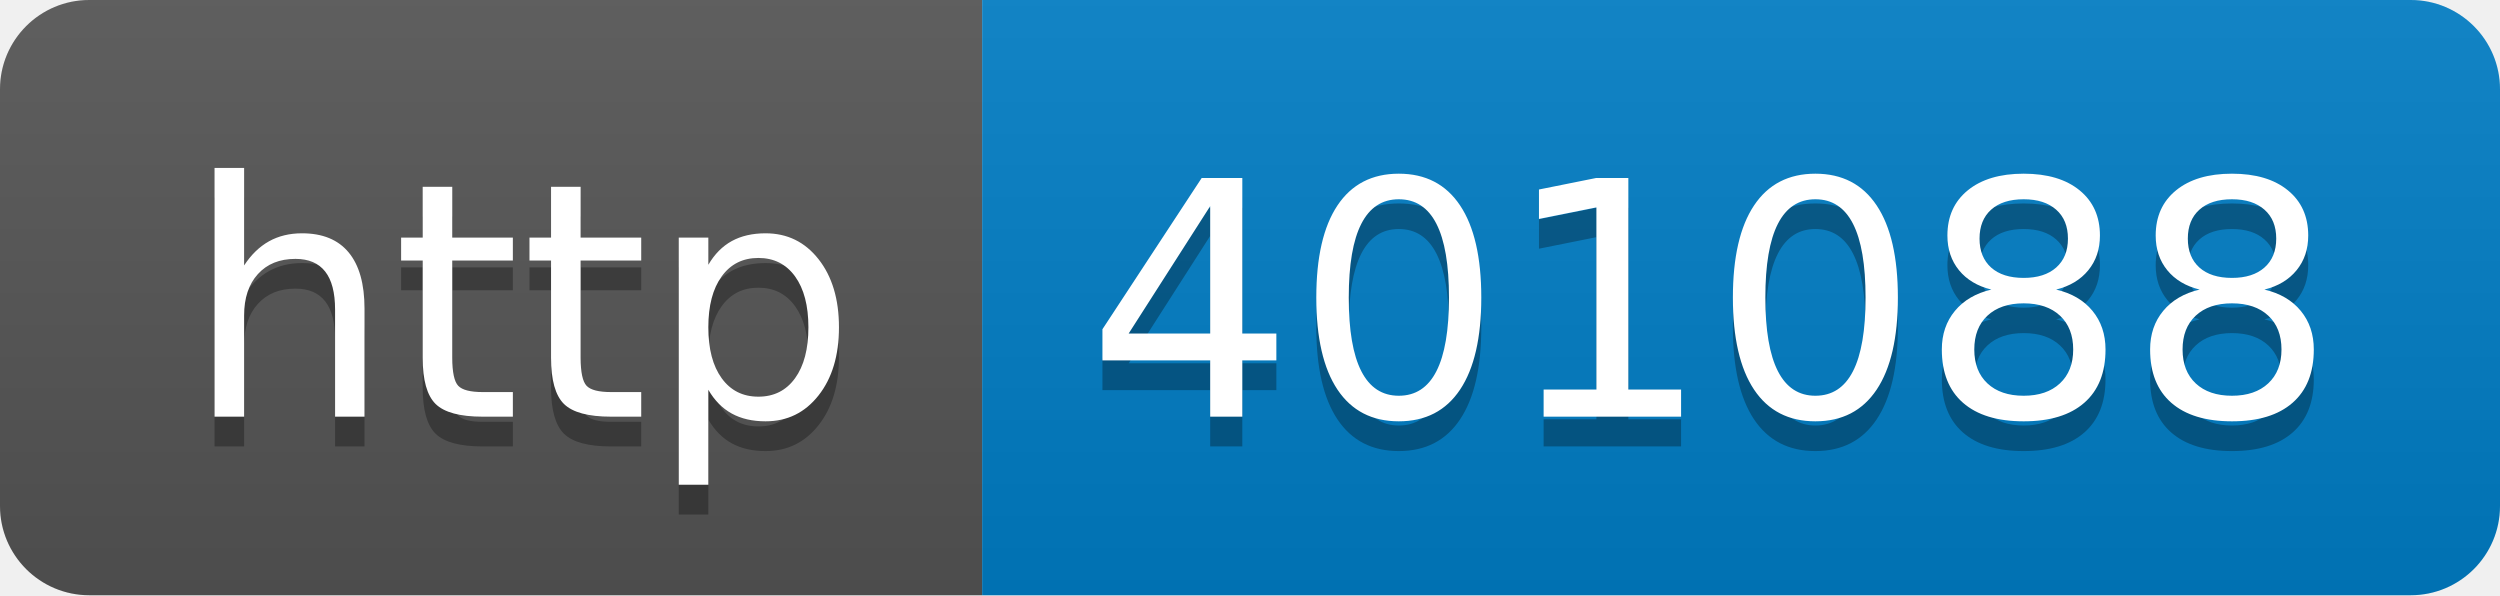
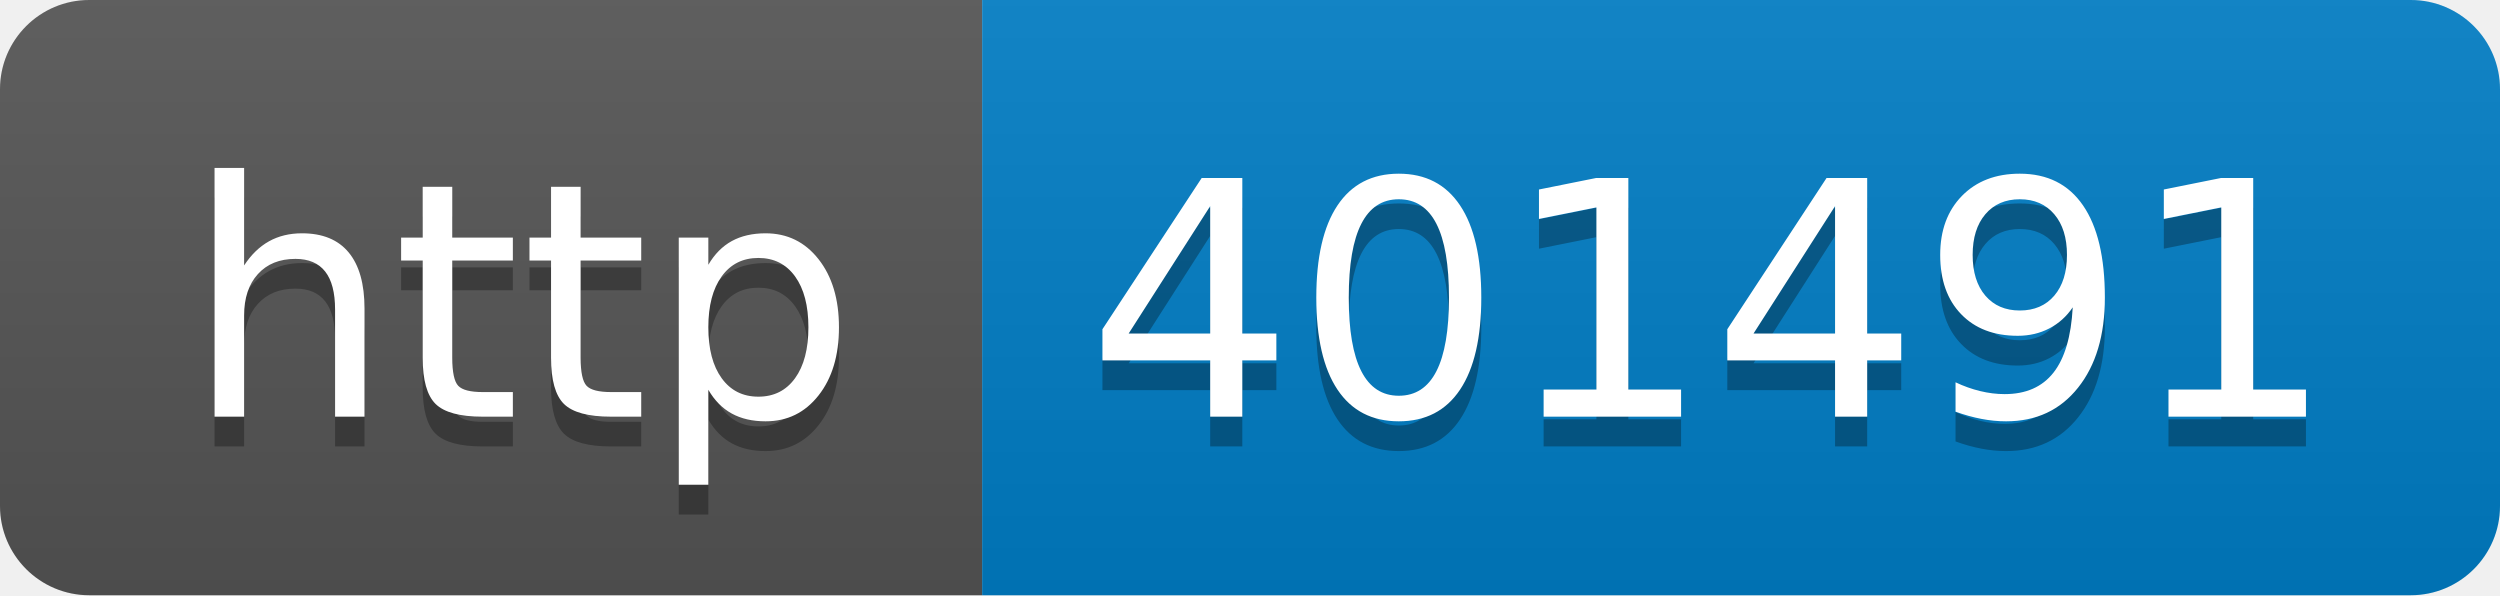
- <svg xmlns="http://www.w3.org/2000/svg" width="84" height="20" role="img" aria-label="http: 401088">
+ <svg xmlns="http://www.w3.org/2000/svg" width="84" height="20" role="img" aria-label="http: 401491">
  <linearGradient id="s" x2="0" y2="100%">
    <stop offset="0" stop-color="#bbb" stop-opacity=".1" />
    <stop offset="1" stop-opacity=".1" />
  </linearGradient>
  <clipPath id="r">
    <rect width="84" height="20" rx="3" fill="#fff" />
  </clipPath>
  <g clip-path="url(#r)">
    <rect width="33" height="20" fill="#555" />
    <rect x="33" width="51" height="20" fill="#007ec6" />
    <rect width="84" height="20" fill="url(#s)" />
  </g>
  <g fill="#fff" text-anchor="middle" font-family="Verdana,Geneva,DejaVu Sans,sans-serif" text-rendering="geometricPrecision" font-size="110">
    <text aria-hidden="true" x="175" y="150" fill="#010101" fill-opacity=".3" transform="scale(.1)" textLength="230">http</text>
    <text x="175" y="140" transform="scale(.1)" fill="#fff" textLength="230">http</text>
-     <text aria-hidden="true" x="575" y="150" fill="#010101" fill-opacity=".3" transform="scale(.1)" textLength="410">401088</text>
-     <text x="575" y="140" transform="scale(.1)" fill="#fff" textLength="410">401088</text>
+     <text aria-hidden="true" x="575" y="150" fill="#010101" fill-opacity=".3" transform="scale(.1)" textLength="410">401491</text>
+     <text x="575" y="140" transform="scale(.1)" fill="#fff" textLength="410">401491</text>
  </g>
</svg>
